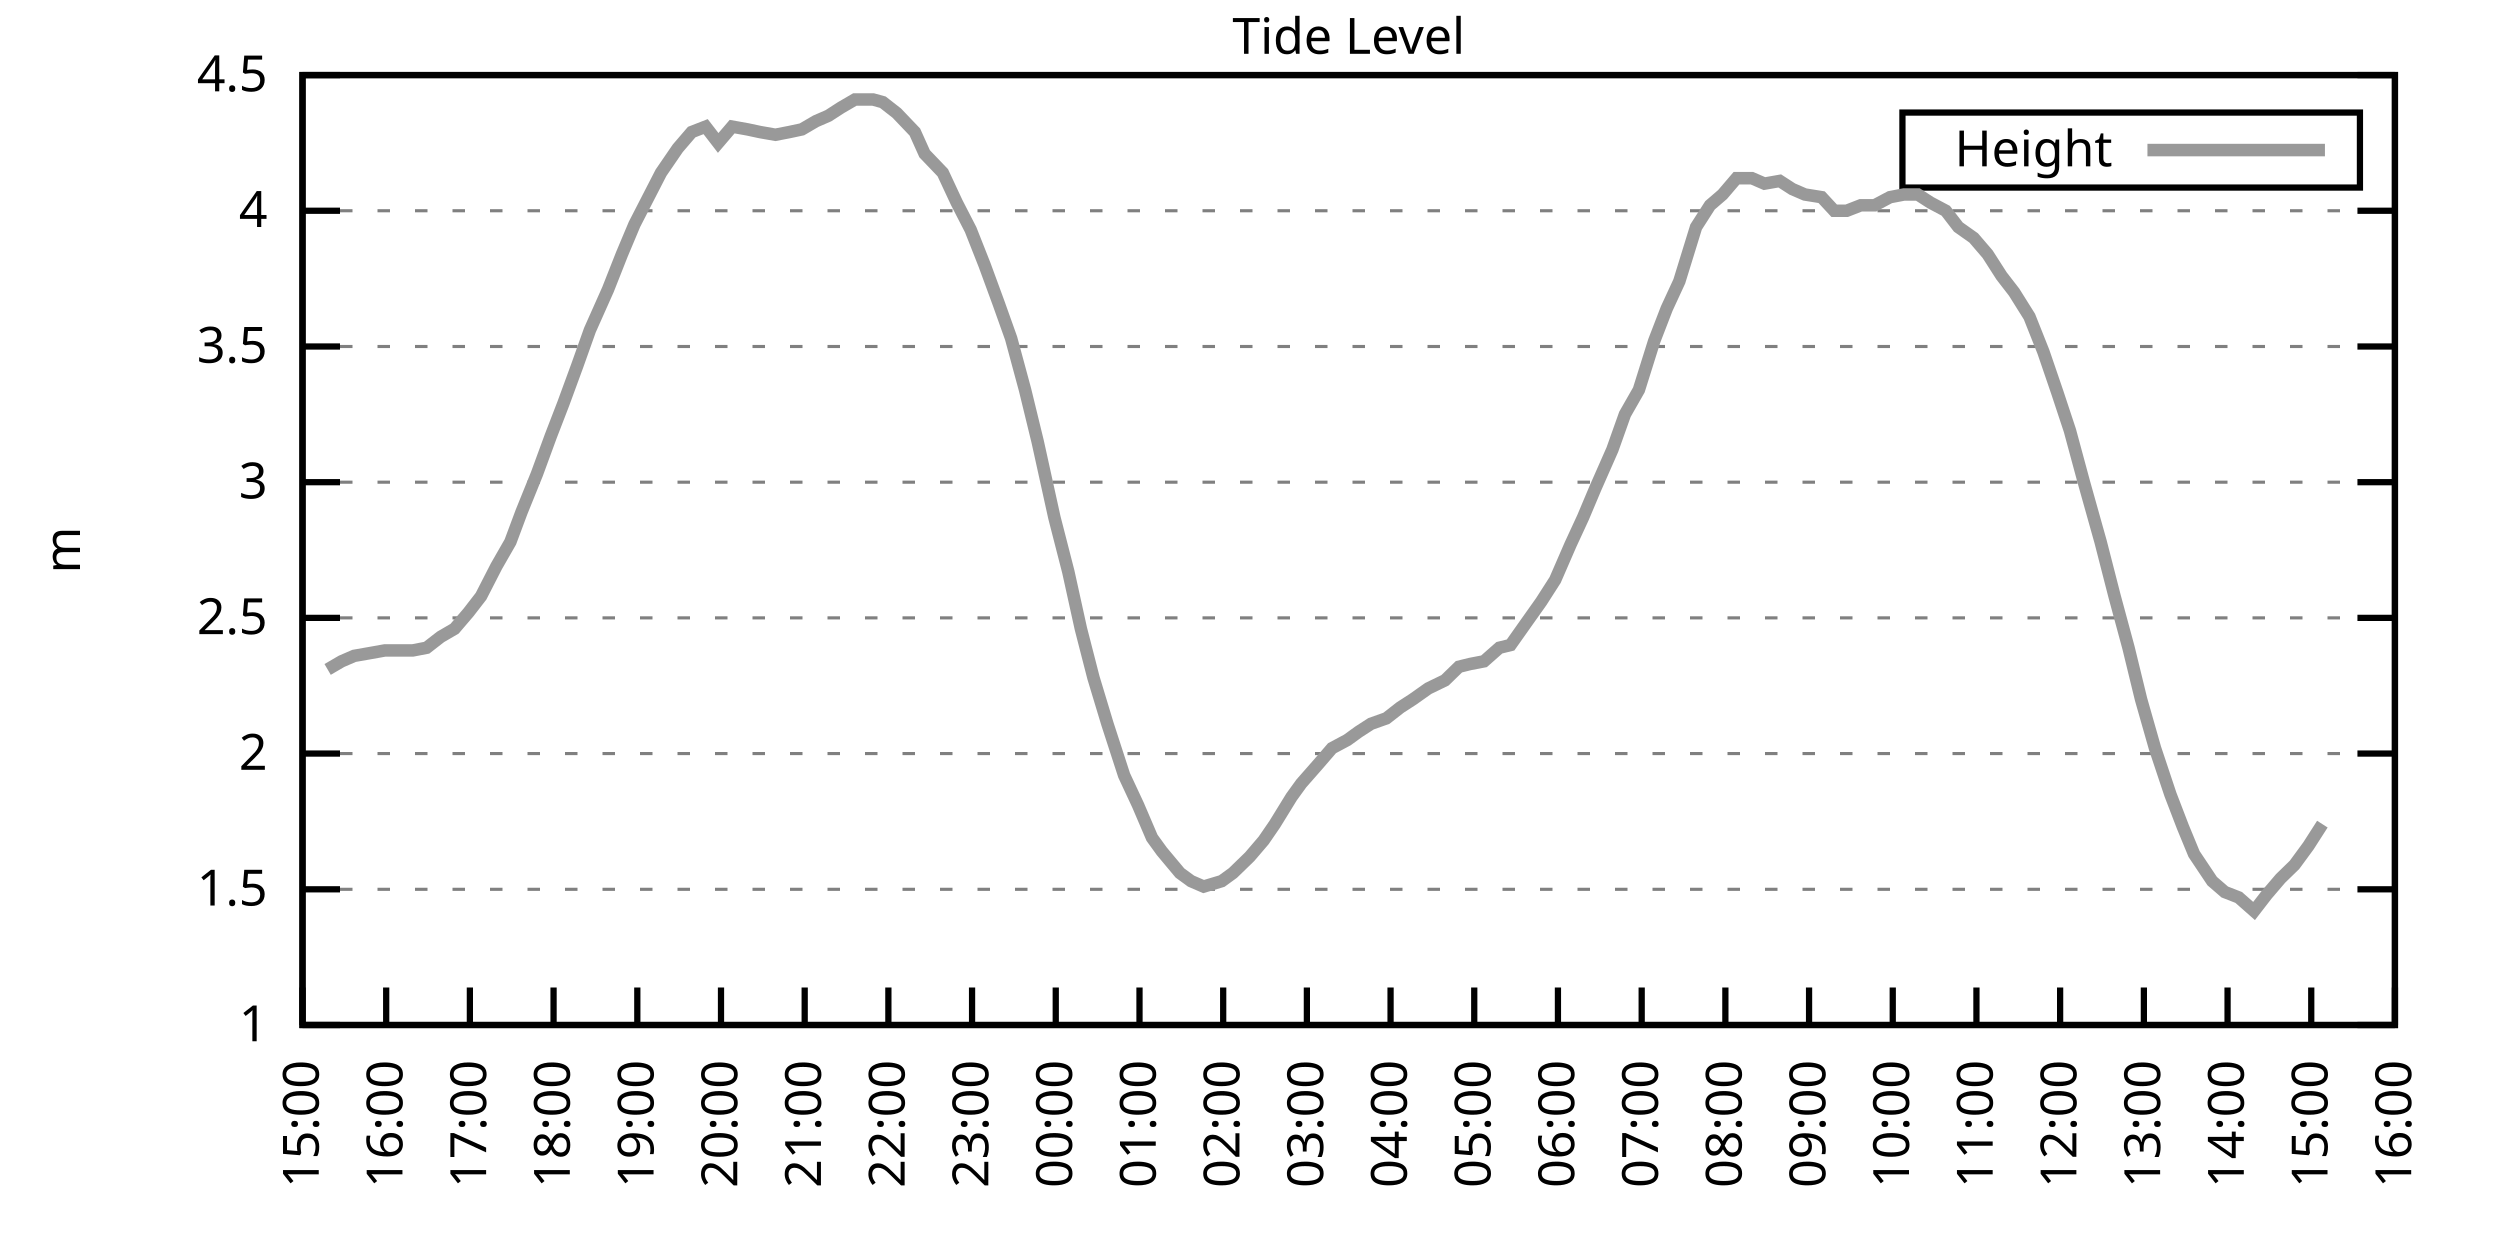
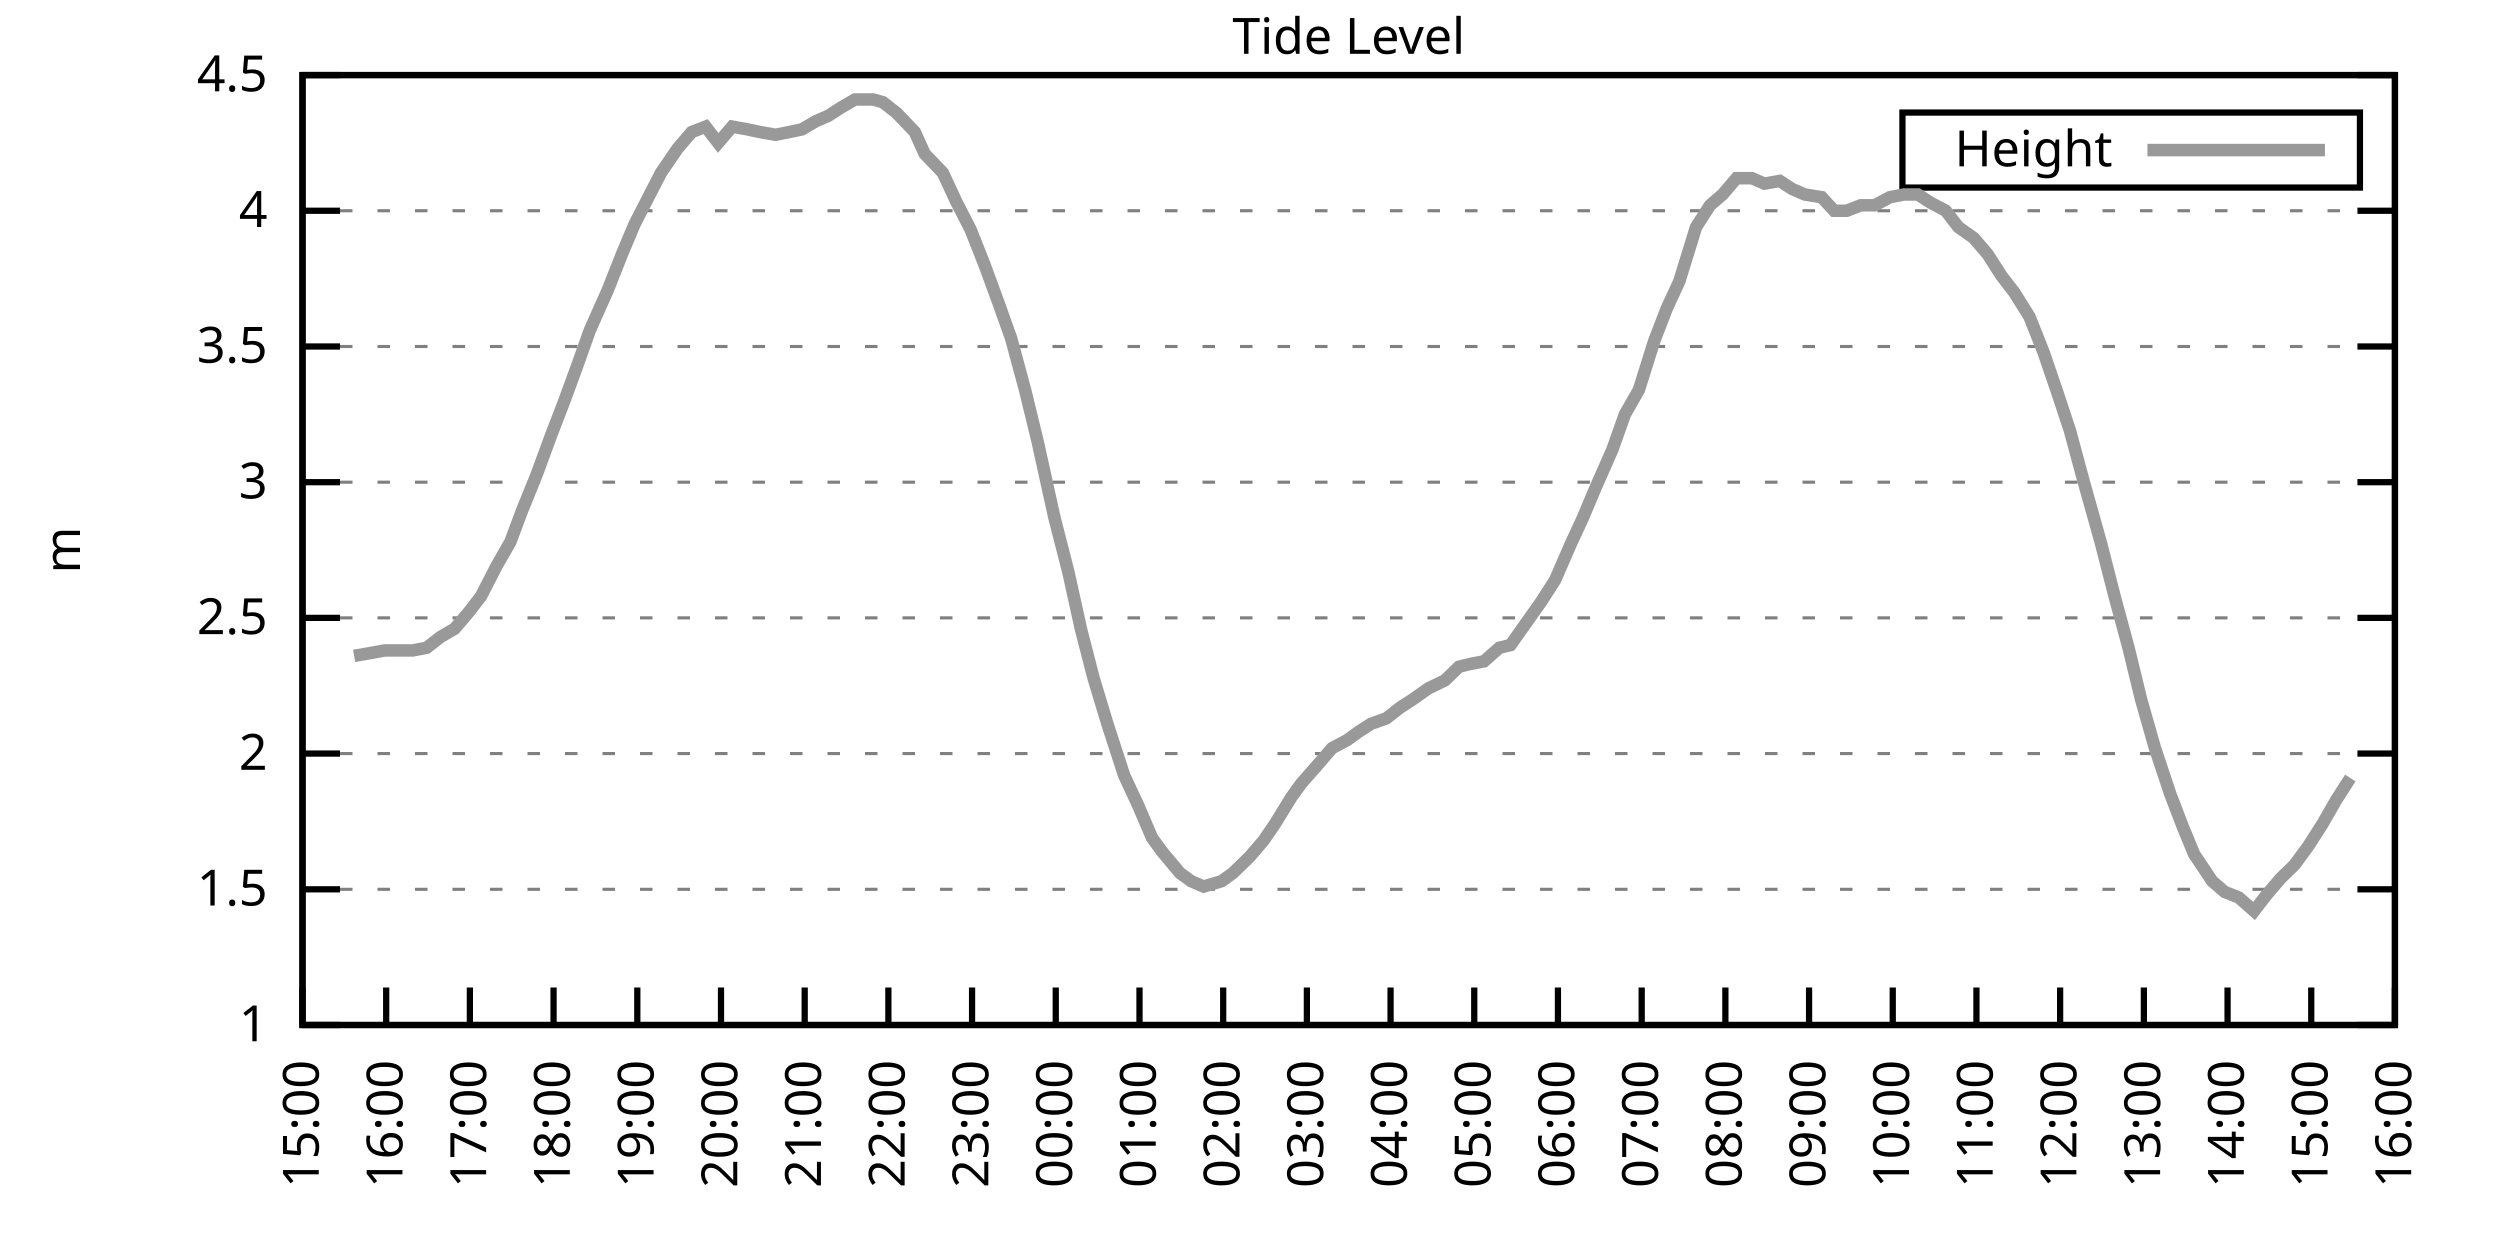
<svg xmlns="http://www.w3.org/2000/svg" xmlns:xlink="http://www.w3.org/1999/xlink" width="400" height="200" viewBox="0 0 400 200">
  <g id="gnuplot_canvas">
    <rect x="0" y="0" width="400" height="200" fill="none" />
    <defs>
      <circle id="gpDot" r="0.5" stroke-width="0.5" stroke="currentColor" />
      <path id="gpPt0" stroke-width="0.333" stroke="currentColor" d="M-1,0 h2 M0,-1 v2" />
      <path id="gpPt1" stroke-width="0.333" stroke="currentColor" d="M-1,-1 L1,1 M1,-1 L-1,1" />
      <path id="gpPt2" stroke-width="0.333" stroke="currentColor" d="M-1,0 L1,0 M0,-1 L0,1 M-1,-1 L1,1 M-1,1 L1,-1" />
      <rect id="gpPt3" stroke-width="0.333" stroke="currentColor" x="-1" y="-1" width="2" height="2" />
      <rect id="gpPt4" stroke-width="0.333" stroke="currentColor" fill="currentColor" x="-1" y="-1" width="2" height="2" />
      <circle id="gpPt5" stroke-width="0.333" stroke="currentColor" cx="0" cy="0" r="1" />
      <use xlink:href="#gpPt5" id="gpPt6" fill="currentColor" stroke="none" />
      <path id="gpPt7" stroke-width="0.333" stroke="currentColor" d="M0,-1.33 L-1.33,0.67 L1.33,0.67 z" />
      <use xlink:href="#gpPt7" id="gpPt8" fill="currentColor" stroke="none" />
      <use xlink:href="#gpPt7" id="gpPt9" stroke="currentColor" transform="rotate(180)" />
      <use xlink:href="#gpPt9" id="gpPt10" fill="currentColor" stroke="none" />
      <use xlink:href="#gpPt3" id="gpPt11" stroke="currentColor" transform="rotate(45)" />
      <use xlink:href="#gpPt11" id="gpPt12" fill="currentColor" stroke="none" />
      <path id="gpPt13" stroke-width="0.333" stroke="currentColor" d="M0,1.330 L1.265,0.411 L0.782,-1.067 L-0.782,-1.076 L-1.265,0.411 z" />
      <use xlink:href="#gpPt13" id="gpPt14" fill="currentColor" stroke="none" />
      <filter id="textbox" filterUnits="objectBoundingBox" x="0" y="0" height="1" width="1">
        <feFlood flood-color="white" flood-opacity="1" result="bgnd" />
        <feComposite in="SourceGraphic" in2="bgnd" operator="atop" />
      </filter>
      <filter id="greybox" filterUnits="objectBoundingBox" x="0" y="0" height="1" width="1">
        <feFlood flood-color="lightgrey" flood-opacity="1" result="grey" />
        <feComposite in="SourceGraphic" in2="grey" operator="atop" />
      </filter>
    </defs>
    <g fill="none" color="white" stroke="currentColor" stroke-width="1.00" stroke-linecap="butt" stroke-linejoin="miter">
</g>
    <g fill="none" color="black" stroke="currentColor" stroke-width="1.00" stroke-linecap="butt" stroke-linejoin="miter">
      <g stroke="none" shape-rendering="crispEdges">
        <polygon fill="rgb(255, 255, 255)" points="48.40,164.00 383.18,164.00 383.18,12.02 48.40,12.02 " />
      </g>
    </g>
    <g fill="none" color="black" stroke="currentColor" stroke-width="1.00" stroke-linecap="butt" stroke-linejoin="miter">
</g>
    <g fill="none" color="black" stroke="black" stroke-width="0.50" stroke-linecap="butt" stroke-linejoin="miter">
</g>
    <g fill="none" color="gray" stroke="currentColor" stroke-width="0.50" stroke-linecap="butt" stroke-linejoin="miter">
      <path stroke="gray" stroke-dasharray="2,4" class="gridline" d="M48.40,164.00 L383.19,164.00  " />
    </g>
    <g fill="none" color="gray" stroke="gray" stroke-width="1.00" stroke-linecap="butt" stroke-linejoin="miter">
</g>
    <g fill="none" color="black" stroke="currentColor" stroke-width="1.00" stroke-linecap="butt" stroke-linejoin="miter">
      <path stroke="black" d="M48.40,164.00 L54.40,164.00 M383.19,164.00 L377.19,164.00  " />
      <g transform="translate(42.80,166.60)" stroke="none" fill="black" font-family="Sans" font-size="8.00" text-anchor="end">
        <text>
          <tspan font-family="Sans"> 1</tspan>
        </text>
      </g>
    </g>
    <g fill="none" color="black" stroke="currentColor" stroke-width="1.00" stroke-linecap="butt" stroke-linejoin="miter">
</g>
    <g fill="none" color="black" stroke="black" stroke-width="0.50" stroke-linecap="butt" stroke-linejoin="miter">
</g>
    <g fill="none" color="gray" stroke="currentColor" stroke-width="0.50" stroke-linecap="butt" stroke-linejoin="miter">
      <path stroke="gray" stroke-dasharray="2,4" class="gridline" d="M48.40,142.29 L383.19,142.29  " />
    </g>
    <g fill="none" color="gray" stroke="gray" stroke-width="1.00" stroke-linecap="butt" stroke-linejoin="miter">
</g>
    <g fill="none" color="black" stroke="currentColor" stroke-width="1.00" stroke-linecap="butt" stroke-linejoin="miter">
      <path stroke="black" d="M48.40,142.29 L54.40,142.29 M383.19,142.29 L377.19,142.29  " />
      <g transform="translate(42.80,144.89)" stroke="none" fill="black" font-family="Sans" font-size="8.00" text-anchor="end">
        <text>
          <tspan font-family="Sans"> 1.5</tspan>
        </text>
      </g>
    </g>
    <g fill="none" color="black" stroke="currentColor" stroke-width="1.00" stroke-linecap="butt" stroke-linejoin="miter">
</g>
    <g fill="none" color="black" stroke="black" stroke-width="0.50" stroke-linecap="butt" stroke-linejoin="miter">
</g>
    <g fill="none" color="gray" stroke="currentColor" stroke-width="0.50" stroke-linecap="butt" stroke-linejoin="miter">
      <path stroke="gray" stroke-dasharray="2,4" class="gridline" d="M48.40,120.57 L383.19,120.57  " />
    </g>
    <g fill="none" color="gray" stroke="gray" stroke-width="1.00" stroke-linecap="butt" stroke-linejoin="miter">
</g>
    <g fill="none" color="black" stroke="currentColor" stroke-width="1.00" stroke-linecap="butt" stroke-linejoin="miter">
      <path stroke="black" d="M48.40,120.57 L54.40,120.57 M383.19,120.57 L377.19,120.57  " />
      <g transform="translate(42.80,123.17)" stroke="none" fill="black" font-family="Sans" font-size="8.00" text-anchor="end">
        <text>
          <tspan font-family="Sans"> 2</tspan>
        </text>
      </g>
    </g>
    <g fill="none" color="black" stroke="currentColor" stroke-width="1.00" stroke-linecap="butt" stroke-linejoin="miter">
</g>
    <g fill="none" color="black" stroke="black" stroke-width="0.50" stroke-linecap="butt" stroke-linejoin="miter">
</g>
    <g fill="none" color="gray" stroke="currentColor" stroke-width="0.50" stroke-linecap="butt" stroke-linejoin="miter">
      <path stroke="gray" stroke-dasharray="2,4" class="gridline" d="M48.40,98.86 L383.19,98.86  " />
    </g>
    <g fill="none" color="gray" stroke="gray" stroke-width="1.00" stroke-linecap="butt" stroke-linejoin="miter">
</g>
    <g fill="none" color="black" stroke="currentColor" stroke-width="1.00" stroke-linecap="butt" stroke-linejoin="miter">
      <path stroke="black" d="M48.40,98.86 L54.40,98.86 M383.19,98.86 L377.19,98.86  " />
      <g transform="translate(42.80,101.46)" stroke="none" fill="black" font-family="Sans" font-size="8.00" text-anchor="end">
        <text>
          <tspan font-family="Sans"> 2.5</tspan>
        </text>
      </g>
    </g>
    <g fill="none" color="black" stroke="currentColor" stroke-width="1.00" stroke-linecap="butt" stroke-linejoin="miter">
</g>
    <g fill="none" color="black" stroke="black" stroke-width="0.50" stroke-linecap="butt" stroke-linejoin="miter">
</g>
    <g fill="none" color="gray" stroke="currentColor" stroke-width="0.50" stroke-linecap="butt" stroke-linejoin="miter">
      <path stroke="gray" stroke-dasharray="2,4" class="gridline" d="M48.40,77.15 L383.19,77.15  " />
    </g>
    <g fill="none" color="gray" stroke="gray" stroke-width="1.00" stroke-linecap="butt" stroke-linejoin="miter">
</g>
    <g fill="none" color="black" stroke="currentColor" stroke-width="1.00" stroke-linecap="butt" stroke-linejoin="miter">
      <path stroke="black" d="M48.40,77.15 L54.40,77.15 M383.19,77.15 L377.19,77.15  " />
      <g transform="translate(42.80,79.75)" stroke="none" fill="black" font-family="Sans" font-size="8.00" text-anchor="end">
        <text>
          <tspan font-family="Sans"> 3</tspan>
        </text>
      </g>
    </g>
    <g fill="none" color="black" stroke="currentColor" stroke-width="1.00" stroke-linecap="butt" stroke-linejoin="miter">
</g>
    <g fill="none" color="black" stroke="black" stroke-width="0.50" stroke-linecap="butt" stroke-linejoin="miter">
</g>
    <g fill="none" color="gray" stroke="currentColor" stroke-width="0.50" stroke-linecap="butt" stroke-linejoin="miter">
      <path stroke="gray" stroke-dasharray="2,4" class="gridline" d="M48.40,55.44 L383.19,55.44  " />
    </g>
    <g fill="none" color="gray" stroke="gray" stroke-width="1.00" stroke-linecap="butt" stroke-linejoin="miter">
</g>
    <g fill="none" color="black" stroke="currentColor" stroke-width="1.00" stroke-linecap="butt" stroke-linejoin="miter">
      <path stroke="black" d="M48.40,55.44 L54.40,55.44 M383.19,55.44 L377.19,55.44  " />
      <g transform="translate(42.80,58.04)" stroke="none" fill="black" font-family="Sans" font-size="8.00" text-anchor="end">
        <text>
          <tspan font-family="Sans"> 3.5</tspan>
        </text>
      </g>
    </g>
    <g fill="none" color="black" stroke="currentColor" stroke-width="1.00" stroke-linecap="butt" stroke-linejoin="miter">
</g>
    <g fill="none" color="black" stroke="black" stroke-width="0.50" stroke-linecap="butt" stroke-linejoin="miter">
</g>
    <g fill="none" color="gray" stroke="currentColor" stroke-width="0.50" stroke-linecap="butt" stroke-linejoin="miter">
      <path stroke="gray" stroke-dasharray="2,4" class="gridline" d="M48.40,33.72 L383.19,33.72  " />
    </g>
    <g fill="none" color="gray" stroke="gray" stroke-width="1.00" stroke-linecap="butt" stroke-linejoin="miter">
</g>
    <g fill="none" color="black" stroke="currentColor" stroke-width="1.00" stroke-linecap="butt" stroke-linejoin="miter">
      <path stroke="black" d="M48.40,33.72 L54.40,33.72 M383.19,33.72 L377.19,33.72  " />
      <g transform="translate(42.80,36.32)" stroke="none" fill="black" font-family="Sans" font-size="8.00" text-anchor="end">
        <text>
          <tspan font-family="Sans"> 4</tspan>
        </text>
      </g>
    </g>
    <g fill="none" color="black" stroke="currentColor" stroke-width="1.00" stroke-linecap="butt" stroke-linejoin="miter">
</g>
    <g fill="none" color="black" stroke="black" stroke-width="0.50" stroke-linecap="butt" stroke-linejoin="miter">
</g>
    <g fill="none" color="gray" stroke="currentColor" stroke-width="0.50" stroke-linecap="butt" stroke-linejoin="miter">
      <path stroke="gray" stroke-dasharray="2,4" class="gridline" d="M48.40,12.01 L383.19,12.01  " />
    </g>
    <g fill="none" color="gray" stroke="gray" stroke-width="1.00" stroke-linecap="butt" stroke-linejoin="miter">
</g>
    <g fill="none" color="black" stroke="currentColor" stroke-width="1.00" stroke-linecap="butt" stroke-linejoin="miter">
      <path stroke="black" d="M48.40,12.01 L54.40,12.01 M383.19,12.01 L377.19,12.01  " />
      <g transform="translate(42.80,14.61)" stroke="none" fill="black" font-family="Sans" font-size="8.00" text-anchor="end">
        <text>
          <tspan font-family="Sans"> 4.5</tspan>
        </text>
      </g>
    </g>
    <g fill="none" color="black" stroke="currentColor" stroke-width="1.00" stroke-linecap="butt" stroke-linejoin="miter">
      <path stroke="black" d="M48.40,164.00 L48.40,158.00  " />
      <g transform="translate(51.00,169.60) rotate(270.00)" stroke="none" fill="black" font-family="Sans" font-size="8.00" text-anchor="end">
        <text>
          <tspan font-family="Sans">15:00</tspan>
        </text>
      </g>
    </g>
    <g fill="none" color="black" stroke="currentColor" stroke-width="1.00" stroke-linecap="butt" stroke-linejoin="miter">
      <path stroke="black" d="M61.79,164.00 L61.79,158.00  " />
      <g transform="translate(64.39,169.60) rotate(270.00)" stroke="none" fill="black" font-family="Sans" font-size="8.00" text-anchor="end">
        <text>
          <tspan font-family="Sans">16:00</tspan>
        </text>
      </g>
    </g>
    <g fill="none" color="black" stroke="currentColor" stroke-width="1.00" stroke-linecap="butt" stroke-linejoin="miter">
      <path stroke="black" d="M75.18,164.00 L75.18,158.00  " />
      <g transform="translate(77.78,169.60) rotate(270.00)" stroke="none" fill="black" font-family="Sans" font-size="8.00" text-anchor="end">
        <text>
          <tspan font-family="Sans">17:00</tspan>
        </text>
      </g>
    </g>
    <g fill="none" color="black" stroke="currentColor" stroke-width="1.00" stroke-linecap="butt" stroke-linejoin="miter">
      <path stroke="black" d="M88.57,164.00 L88.57,158.00  " />
      <g transform="translate(91.17,169.60) rotate(270.00)" stroke="none" fill="black" font-family="Sans" font-size="8.00" text-anchor="end">
        <text>
          <tspan font-family="Sans">18:00</tspan>
        </text>
      </g>
    </g>
    <g fill="none" color="black" stroke="currentColor" stroke-width="1.00" stroke-linecap="butt" stroke-linejoin="miter">
      <path stroke="black" d="M101.97,164.00 L101.97,158.00  " />
      <g transform="translate(104.57,169.60) rotate(270.00)" stroke="none" fill="black" font-family="Sans" font-size="8.00" text-anchor="end">
        <text>
          <tspan font-family="Sans">19:00</tspan>
        </text>
      </g>
    </g>
    <g fill="none" color="black" stroke="currentColor" stroke-width="1.00" stroke-linecap="butt" stroke-linejoin="miter">
      <path stroke="black" d="M115.36,164.00 L115.36,158.00  " />
      <g transform="translate(117.96,169.60) rotate(270.00)" stroke="none" fill="black" font-family="Sans" font-size="8.00" text-anchor="end">
        <text>
          <tspan font-family="Sans">20:00</tspan>
        </text>
      </g>
    </g>
    <g fill="none" color="black" stroke="currentColor" stroke-width="1.00" stroke-linecap="butt" stroke-linejoin="miter">
      <path stroke="black" d="M128.75,164.00 L128.75,158.00  " />
      <g transform="translate(131.35,169.60) rotate(270.00)" stroke="none" fill="black" font-family="Sans" font-size="8.00" text-anchor="end">
        <text>
          <tspan font-family="Sans">21:00</tspan>
        </text>
      </g>
    </g>
    <g fill="none" color="black" stroke="currentColor" stroke-width="1.00" stroke-linecap="butt" stroke-linejoin="miter">
      <path stroke="black" d="M142.14,164.00 L142.14,158.00  " />
      <g transform="translate(144.74,169.60) rotate(270.00)" stroke="none" fill="black" font-family="Sans" font-size="8.00" text-anchor="end">
        <text>
          <tspan font-family="Sans">22:00</tspan>
        </text>
      </g>
    </g>
    <g fill="none" color="black" stroke="currentColor" stroke-width="1.00" stroke-linecap="butt" stroke-linejoin="miter">
      <path stroke="black" d="M155.53,164.00 L155.53,158.00  " />
      <g transform="translate(158.13,169.60) rotate(270.00)" stroke="none" fill="black" font-family="Sans" font-size="8.00" text-anchor="end">
        <text>
          <tspan font-family="Sans">23:00</tspan>
        </text>
      </g>
    </g>
    <g fill="none" color="black" stroke="currentColor" stroke-width="1.00" stroke-linecap="butt" stroke-linejoin="miter">
      <path stroke="black" d="M168.92,164.00 L168.92,158.00  " />
      <g transform="translate(171.52,169.60) rotate(270.00)" stroke="none" fill="black" font-family="Sans" font-size="8.00" text-anchor="end">
        <text>
          <tspan font-family="Sans">00:00</tspan>
        </text>
      </g>
    </g>
    <g fill="none" color="black" stroke="currentColor" stroke-width="1.00" stroke-linecap="butt" stroke-linejoin="miter">
      <path stroke="black" d="M182.32,164.00 L182.32,158.00  " />
      <g transform="translate(184.92,169.60) rotate(270.00)" stroke="none" fill="black" font-family="Sans" font-size="8.00" text-anchor="end">
        <text>
          <tspan font-family="Sans">01:00</tspan>
        </text>
      </g>
    </g>
    <g fill="none" color="black" stroke="currentColor" stroke-width="1.00" stroke-linecap="butt" stroke-linejoin="miter">
      <path stroke="black" d="M195.71,164.00 L195.71,158.00  " />
      <g transform="translate(198.31,169.60) rotate(270.00)" stroke="none" fill="black" font-family="Sans" font-size="8.00" text-anchor="end">
        <text>
          <tspan font-family="Sans">02:00</tspan>
        </text>
      </g>
    </g>
    <g fill="none" color="black" stroke="currentColor" stroke-width="1.00" stroke-linecap="butt" stroke-linejoin="miter">
      <path stroke="black" d="M209.10,164.00 L209.10,158.00  " />
      <g transform="translate(211.70,169.60) rotate(270.00)" stroke="none" fill="black" font-family="Sans" font-size="8.00" text-anchor="end">
        <text>
          <tspan font-family="Sans">03:00</tspan>
        </text>
      </g>
    </g>
    <g fill="none" color="black" stroke="currentColor" stroke-width="1.00" stroke-linecap="butt" stroke-linejoin="miter">
      <path stroke="black" d="M222.49,164.00 L222.49,158.00  " />
      <g transform="translate(225.09,169.60) rotate(270.00)" stroke="none" fill="black" font-family="Sans" font-size="8.00" text-anchor="end">
        <text>
          <tspan font-family="Sans">04:00</tspan>
        </text>
      </g>
    </g>
    <g fill="none" color="black" stroke="currentColor" stroke-width="1.00" stroke-linecap="butt" stroke-linejoin="miter">
      <path stroke="black" d="M235.88,164.00 L235.88,158.00  " />
      <g transform="translate(238.48,169.60) rotate(270.00)" stroke="none" fill="black" font-family="Sans" font-size="8.00" text-anchor="end">
        <text>
          <tspan font-family="Sans">05:00</tspan>
        </text>
      </g>
    </g>
    <g fill="none" color="black" stroke="currentColor" stroke-width="1.00" stroke-linecap="butt" stroke-linejoin="miter">
      <path stroke="black" d="M249.27,164.00 L249.27,158.00  " />
      <g transform="translate(251.87,169.60) rotate(270.00)" stroke="none" fill="black" font-family="Sans" font-size="8.00" text-anchor="end">
        <text>
          <tspan font-family="Sans">06:00</tspan>
        </text>
      </g>
    </g>
    <g fill="none" color="black" stroke="currentColor" stroke-width="1.00" stroke-linecap="butt" stroke-linejoin="miter">
      <path stroke="black" d="M262.67,164.00 L262.67,158.00  " />
      <g transform="translate(265.27,169.60) rotate(270.00)" stroke="none" fill="black" font-family="Sans" font-size="8.00" text-anchor="end">
        <text>
          <tspan font-family="Sans">07:00</tspan>
        </text>
      </g>
    </g>
    <g fill="none" color="black" stroke="currentColor" stroke-width="1.00" stroke-linecap="butt" stroke-linejoin="miter">
      <path stroke="black" d="M276.06,164.00 L276.06,158.00  " />
      <g transform="translate(278.66,169.60) rotate(270.00)" stroke="none" fill="black" font-family="Sans" font-size="8.00" text-anchor="end">
        <text>
          <tspan font-family="Sans">08:00</tspan>
        </text>
      </g>
    </g>
    <g fill="none" color="black" stroke="currentColor" stroke-width="1.00" stroke-linecap="butt" stroke-linejoin="miter">
      <path stroke="black" d="M289.45,164.00 L289.45,158.00  " />
      <g transform="translate(292.05,169.60) rotate(270.00)" stroke="none" fill="black" font-family="Sans" font-size="8.00" text-anchor="end">
        <text>
          <tspan font-family="Sans">09:00</tspan>
        </text>
      </g>
    </g>
    <g fill="none" color="black" stroke="currentColor" stroke-width="1.00" stroke-linecap="butt" stroke-linejoin="miter">
      <path stroke="black" d="M302.84,164.00 L302.84,158.00  " />
      <g transform="translate(305.44,169.60) rotate(270.00)" stroke="none" fill="black" font-family="Sans" font-size="8.00" text-anchor="end">
        <text>
          <tspan font-family="Sans">10:00</tspan>
        </text>
      </g>
    </g>
    <g fill="none" color="black" stroke="currentColor" stroke-width="1.00" stroke-linecap="butt" stroke-linejoin="miter">
      <path stroke="black" d="M316.23,164.00 L316.23,158.00  " />
      <g transform="translate(318.83,169.60) rotate(270.00)" stroke="none" fill="black" font-family="Sans" font-size="8.00" text-anchor="end">
        <text>
          <tspan font-family="Sans">11:00</tspan>
        </text>
      </g>
    </g>
    <g fill="none" color="black" stroke="currentColor" stroke-width="1.00" stroke-linecap="butt" stroke-linejoin="miter">
      <path stroke="black" d="M329.62,164.00 L329.62,158.00  " />
      <g transform="translate(332.22,169.60) rotate(270.00)" stroke="none" fill="black" font-family="Sans" font-size="8.00" text-anchor="end">
        <text>
          <tspan font-family="Sans">12:00</tspan>
        </text>
      </g>
    </g>
    <g fill="none" color="black" stroke="currentColor" stroke-width="1.00" stroke-linecap="butt" stroke-linejoin="miter">
      <path stroke="black" d="M343.02,164.00 L343.02,158.00  " />
      <g transform="translate(345.62,169.60) rotate(270.00)" stroke="none" fill="black" font-family="Sans" font-size="8.00" text-anchor="end">
        <text>
          <tspan font-family="Sans">13:00</tspan>
        </text>
      </g>
    </g>
    <g fill="none" color="black" stroke="currentColor" stroke-width="1.00" stroke-linecap="butt" stroke-linejoin="miter">
      <path stroke="black" d="M356.41,164.00 L356.41,158.00  " />
      <g transform="translate(359.01,169.60) rotate(270.00)" stroke="none" fill="black" font-family="Sans" font-size="8.00" text-anchor="end">
        <text>
          <tspan font-family="Sans">14:00</tspan>
        </text>
      </g>
    </g>
    <g fill="none" color="black" stroke="currentColor" stroke-width="1.00" stroke-linecap="butt" stroke-linejoin="miter">
      <path stroke="black" d="M369.80,164.00 L369.80,158.00  " />
      <g transform="translate(372.40,169.60) rotate(270.00)" stroke="none" fill="black" font-family="Sans" font-size="8.00" text-anchor="end">
        <text>
          <tspan font-family="Sans">15:00</tspan>
        </text>
      </g>
    </g>
    <g fill="none" color="black" stroke="currentColor" stroke-width="1.00" stroke-linecap="butt" stroke-linejoin="miter">
      <path stroke="black" d="M383.19,164.00 L383.19,158.00  " />
      <g transform="translate(385.79,169.60) rotate(270.00)" stroke="none" fill="black" font-family="Sans" font-size="8.00" text-anchor="end">
        <text>
          <tspan font-family="Sans">16:00</tspan>
        </text>
      </g>
    </g>
    <g fill="none" color="black" stroke="currentColor" stroke-width="1.00" stroke-linecap="butt" stroke-linejoin="miter">
</g>
    <g fill="none" color="black" stroke="currentColor" stroke-width="1.00" stroke-linecap="butt" stroke-linejoin="miter">
      <path stroke="black" d="M48.40,12.01 L48.40,164.00 L383.19,164.00 L383.19,12.01 L48.40,12.01 Z  " />
    </g>
    <g fill="none" color="black" stroke="currentColor" stroke-width="1.00" stroke-linecap="butt" stroke-linejoin="miter">
</g>
    <g fill="none" color="black" stroke="currentColor" stroke-width="1.00" stroke-linecap="butt" stroke-linejoin="miter">
      <path stroke="black" d="M304.39,30.01 L304.39,18.01 L377.59,18.01 L377.59,30.01 L304.39,30.01 Z  " />
    </g>
    <g id="Tide_level_plot_1">
      <g fill="none" color="white" stroke="black" stroke-width="2.00" stroke-linecap="butt" stroke-linejoin="miter">
</g>
      <g fill="none" color="black" stroke="currentColor" stroke-width="2.00" stroke-linecap="butt" stroke-linejoin="miter">
        <g transform="translate(337.99,26.61)" stroke="none" fill="black" font-family="Sans" font-size="8.00" text-anchor="end">
          <text>
            <tspan font-family="Sans">Height</tspan>
          </text>
        </g>
      </g>
      <g fill="none" color="black" stroke="currentColor" stroke-width="2.00" stroke-linecap="butt" stroke-linejoin="miter">
-         <path stroke="rgb(153, 153, 153)" d="M343.59,24.01 L371.99,24.01 M52.42,107.11 L54.65,105.81 L56.66,104.94 L59.11,104.51 L61.57,104.07 L63.80,104.07   L66.03,104.07 L68.26,103.64 L70.50,101.90 L72.73,100.60 L74.96,97.99 L76.97,95.39 L79.42,90.61 L81.66,86.70   L83.44,81.93 L85.90,75.85 L88.13,69.77 L90.14,64.56 L92.37,58.48 L94.38,52.83 L97.28,46.32 L99.51,40.67   L101.52,35.89 L103.75,31.55 L105.76,27.64 L108.44,23.73 L110.67,21.13 L112.90,20.26 L114.91,22.87 L117.14,20.26   L119.60,20.70 L121.61,21.13 L124.06,21.56 L126.29,21.13 L128.30,20.70 L130.54,19.39 L132.54,18.52 L134.55,17.22   L136.78,15.92 L139.69,15.92 L141.25,16.35 L143.48,18.09 L146.38,21.13 L147.94,24.60 L150.85,27.64 L153.08,32.42   L155.31,36.76 L157.54,42.41 L159.77,48.49 L161.78,54.13 L164.01,62.38 L166.02,70.63 L168.70,82.79 L170.93,91.48   L172.94,100.60 L174.95,108.42 L177.18,115.80 L179.86,124.05 L182.09,128.83 L184.32,134.04 L185.89,136.21 L188.79,139.68   L190.57,140.98 L192.58,141.85 L195.48,140.98 L197.27,139.68 L199.95,137.08 L202.18,134.47 L203.97,131.86 L206.64,127.52   L208.21,125.35 L210.88,122.31 L213.12,119.71 L215.57,118.40 L217.36,117.10 L219.37,115.80 L221.82,114.93 L224.05,113.19   L226.06,111.89 L228.52,110.15 L231.20,108.85 L233.43,106.68 L235.21,106.24 L237.44,105.81 L239.90,103.64 L241.69,103.20   L244.14,99.73 L246.60,96.26 L248.83,92.78 L251.28,87.14 L253.29,82.79 L255.30,78.02 L257.98,71.94 L259.99,66.29   L262.22,62.38 L264.67,54.57 L266.68,49.36 L268.69,45.01 L271.37,36.33 L273.60,32.85 L275.61,31.12 L277.84,28.51   L280.30,28.51 L282.31,29.38 L284.76,28.95 L286.77,30.25 L288.78,31.12 L291.46,31.55 L293.47,33.72 L295.48,33.72   L297.71,32.85 L299.94,32.85 L302.39,31.55 L304.63,31.12 L306.86,31.12 L308.87,32.42 L311.32,33.72 L313.33,36.33   L315.79,38.07 L318.02,40.67 L320.25,44.15 L322.26,46.75 L324.71,50.66 L326.95,56.30 L329.18,62.82 L331.19,68.90   L333.42,77.15 L336.10,86.70 L338.33,95.39 L340.56,103.64 L342.57,111.89 L344.80,119.71 L347.26,127.09 L349.26,132.30   L351.05,136.64 L353.95,140.98 L355.96,142.72 L358.19,143.59 L360.65,145.76 L362.66,143.16 L364.89,140.55 L367.12,138.38   L369.35,135.34 L371.58,131.86  " />
+         <path stroke="rgb(153, 153, 153)" d="M343.59,24.01 L371.99,24.01 M56.66,104.94 L59.11,104.51 L61.57,104.07 L63.80,104.07 L66.03,104.07 L68.26,103.64   L70.50,101.90 L72.73,100.60 L74.96,97.99 L76.97,95.39 L79.42,90.61 L81.66,86.70 L83.44,81.93 L85.90,75.85   L88.13,69.77 L90.14,64.56 L92.37,58.48 L94.38,52.83 L97.28,46.32 L99.51,40.67 L101.52,35.89 L103.75,31.55   L105.76,27.64 L108.44,23.73 L110.67,21.13 L112.90,20.26 L114.91,22.87 L117.14,20.26 L119.60,20.70 L121.61,21.13   L124.06,21.56 L126.29,21.13 L128.30,20.70 L130.54,19.39 L132.54,18.52 L134.55,17.22 L136.78,15.92 L139.69,15.92   L141.25,16.35 L143.48,18.09 L146.38,21.13 L147.94,24.60 L150.85,27.64 L153.08,32.42 L155.31,36.76 L157.54,42.41   L159.77,48.49 L161.78,54.13 L164.01,62.38 L166.02,70.63 L168.70,82.79 L170.93,91.48 L172.94,100.60 L174.95,108.42   L177.18,115.80 L179.86,124.05 L182.09,128.83 L184.32,134.04 L185.89,136.21 L188.79,139.68 L190.57,140.98 L192.58,141.85   L195.48,140.98 L197.27,139.68 L199.95,137.08 L202.18,134.47 L203.97,131.86 L206.64,127.52 L208.21,125.35 L210.88,122.31   L213.12,119.71 L215.57,118.40 L217.36,117.10 L219.37,115.80 L221.82,114.93 L224.05,113.19 L226.06,111.89 L228.52,110.15   L231.20,108.85 L233.43,106.68 L235.21,106.24 L237.44,105.81 L239.90,103.64 L241.69,103.20 L244.14,99.73 L246.60,96.26   L248.83,92.78 L251.28,87.14 L253.29,82.79 L255.30,78.02 L257.98,71.94 L259.99,66.29 L262.22,62.38 L264.67,54.57   L266.68,49.36 L268.69,45.01 L271.37,36.33 L273.60,32.85 L275.61,31.12 L277.84,28.51 L280.30,28.51 L282.31,29.38   L284.76,28.95 L286.77,30.25 L288.78,31.12 L291.46,31.55 L293.47,33.72 L295.48,33.72 L297.71,32.85 L299.94,32.85   L302.39,31.55 L304.63,31.12 L306.86,31.12 L308.87,32.42 L311.32,33.72 L313.33,36.33 L315.79,38.07 L318.02,40.67   L320.25,44.15 L322.26,46.75 L324.71,50.66 L326.95,56.30 L329.18,62.82 L331.19,68.90 L333.42,77.15 L336.10,86.70   L338.33,95.39 L340.56,103.64 L342.57,111.89 L344.80,119.71 L347.26,127.09 L349.26,132.30 L351.05,136.64 L353.95,140.98   L355.96,142.72 L358.19,143.59 L360.65,145.76 L362.66,143.16 L364.89,140.55 L367.12,138.38 L369.35,135.34 L371.58,131.86   L373.82,127.96 L376.05,124.48  " />
      </g>
    </g>
    <g fill="none" color="black" stroke="currentColor" stroke-width="2.00" stroke-linecap="butt" stroke-linejoin="miter">
</g>
    <g fill="none" color="black" stroke="black" stroke-width="1.00" stroke-linecap="butt" stroke-linejoin="miter">
</g>
    <g fill="none" color="black" stroke="currentColor" stroke-width="1.00" stroke-linecap="butt" stroke-linejoin="miter">
      <path stroke="black" d="M48.40,12.01 L48.40,164.00 L383.19,164.00 L383.19,12.01 L48.40,12.01 Z  " />
      <g transform="translate(12.80,88.01) rotate(270.00)" stroke="none" fill="black" font-family="Sans" font-size="8.00" text-anchor="middle">
        <text>
          <tspan font-family="Sans">m</tspan>
        </text>
      </g>
    </g>
    <g fill="none" color="black" stroke="currentColor" stroke-width="1.00" stroke-linecap="butt" stroke-linejoin="miter">
</g>
    <g fill="none" color="black" stroke="currentColor" stroke-width="1.00" stroke-linecap="butt" stroke-linejoin="miter">
      <g transform="translate(215.79,8.61)" stroke="none" fill="black" font-family="Sans" font-size="8.00" text-anchor="middle">
        <text>
          <tspan font-family="Sans">Tide Level</tspan>
        </text>
      </g>
    </g>
    <g fill="none" color="black" stroke="currentColor" stroke-width="1.00" stroke-linecap="butt" stroke-linejoin="miter">
</g>
  </g>
</svg>
